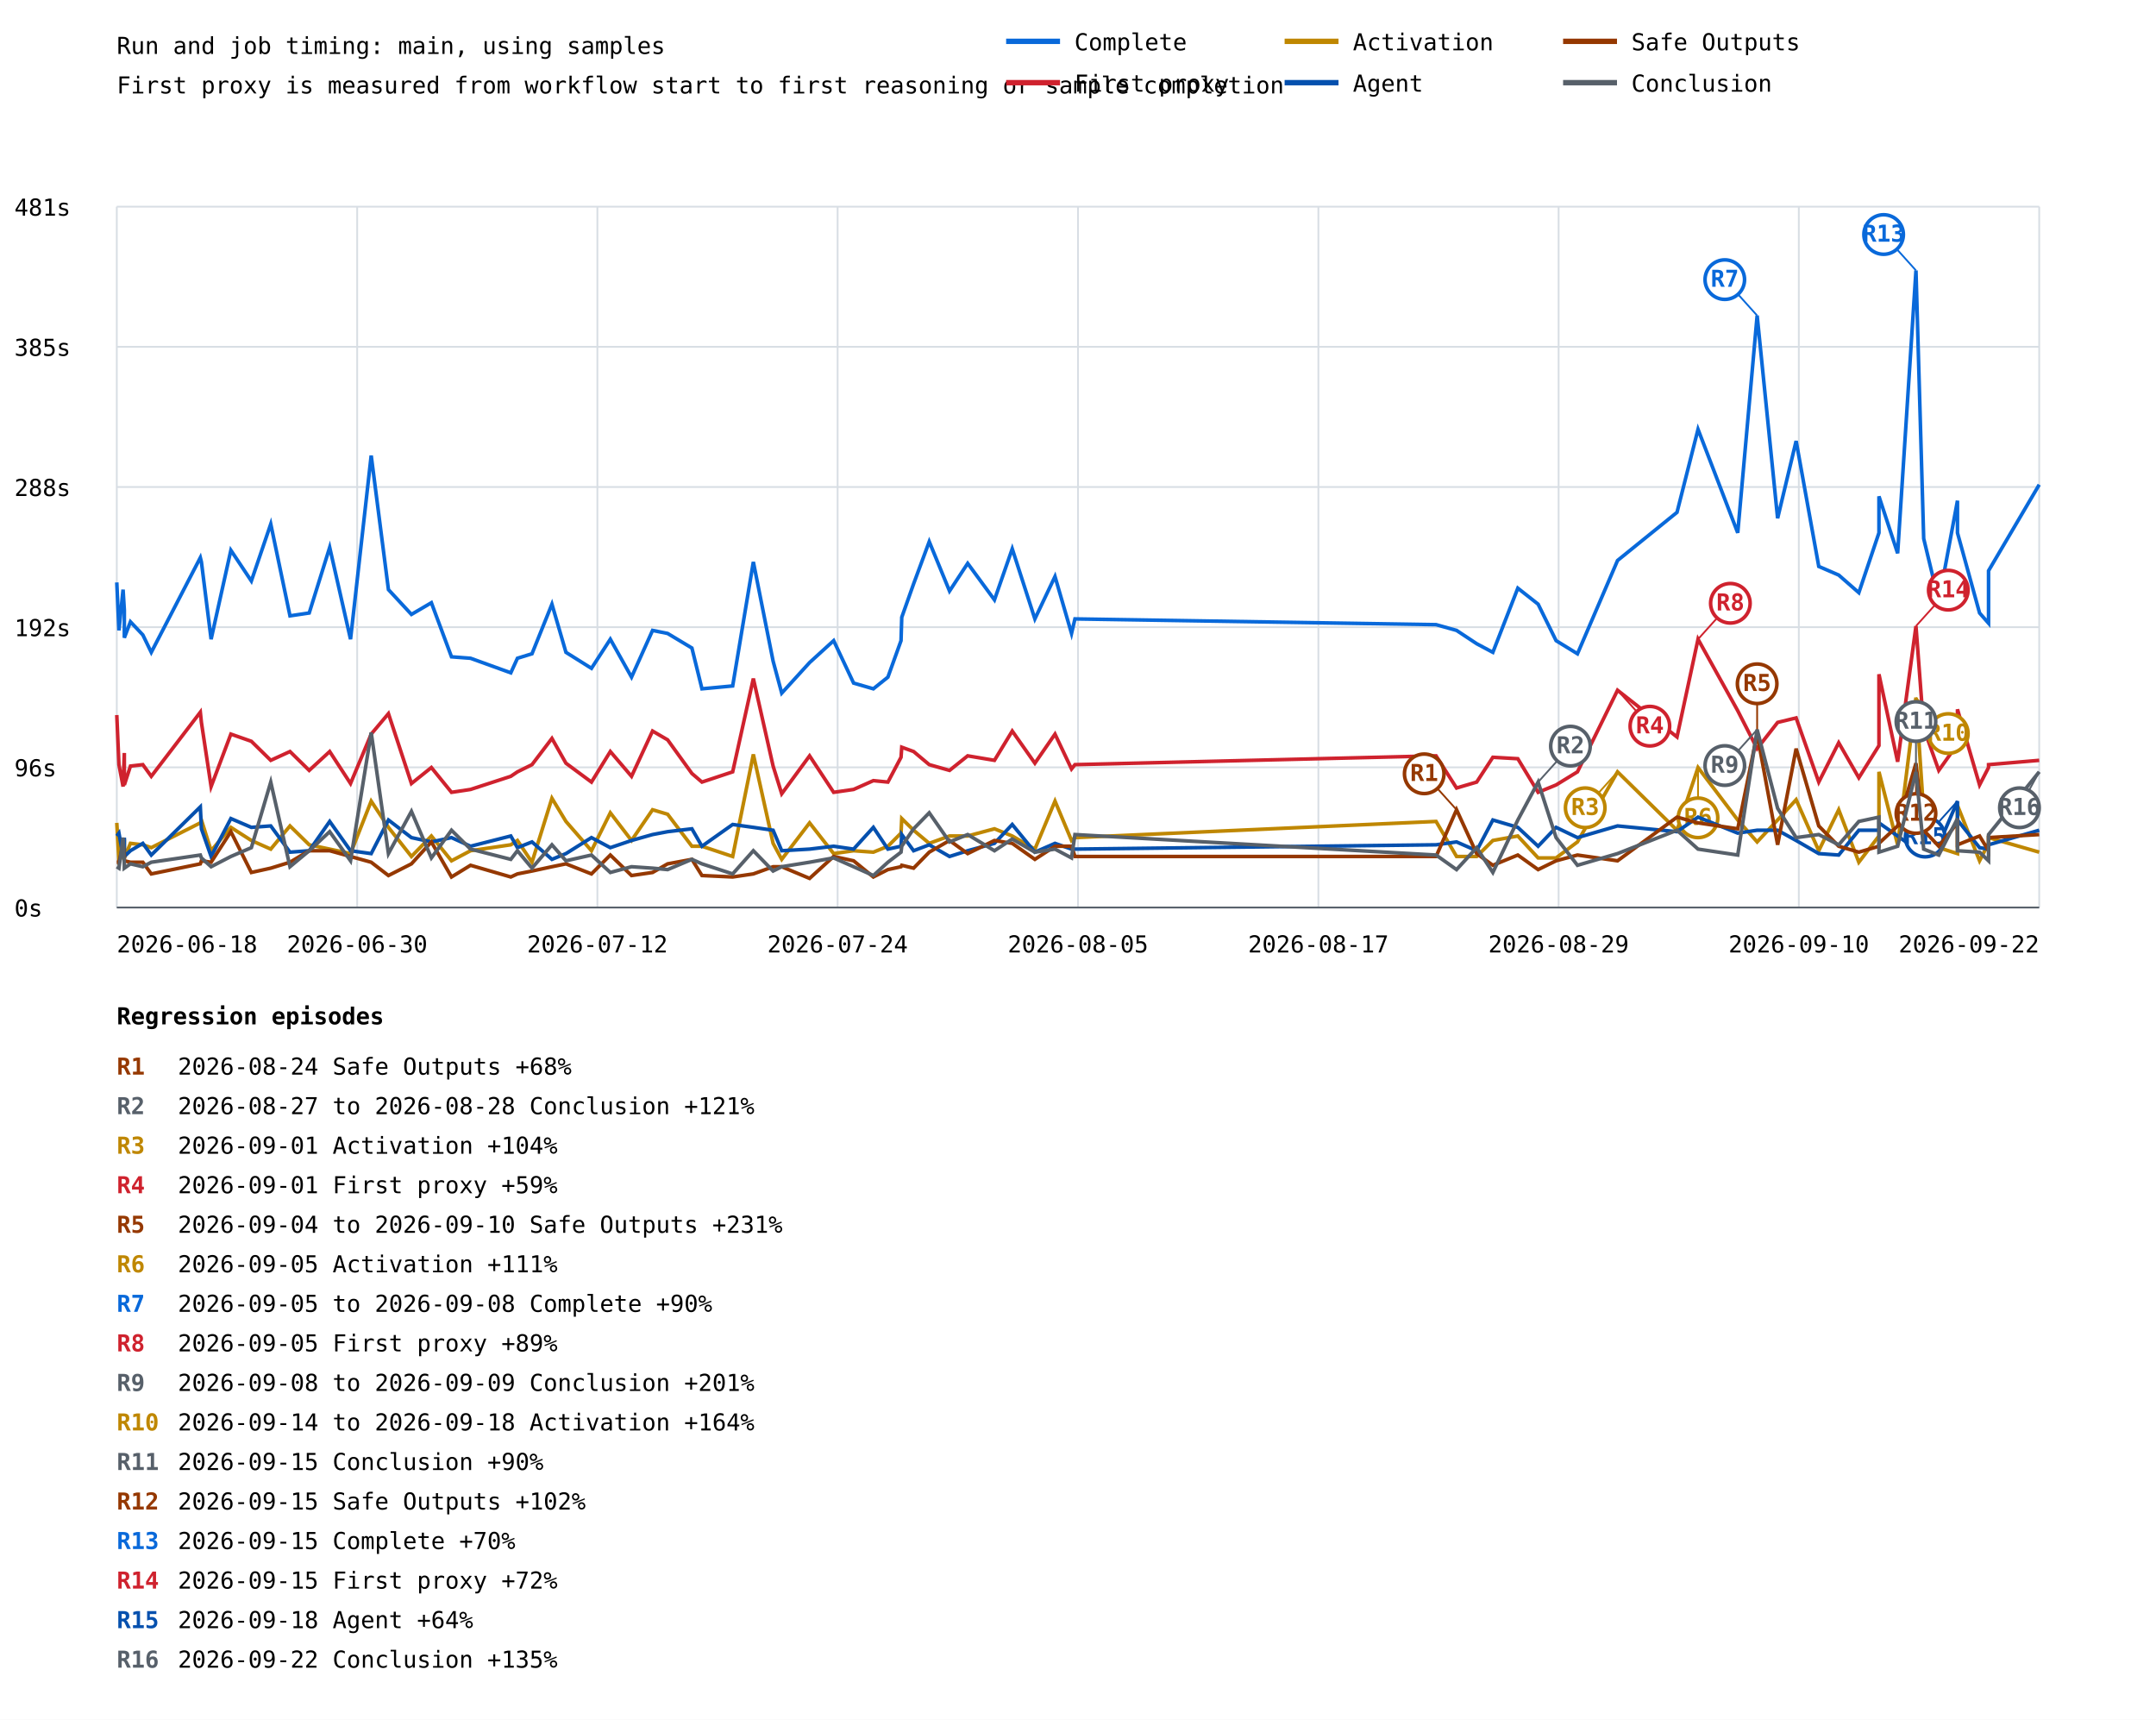
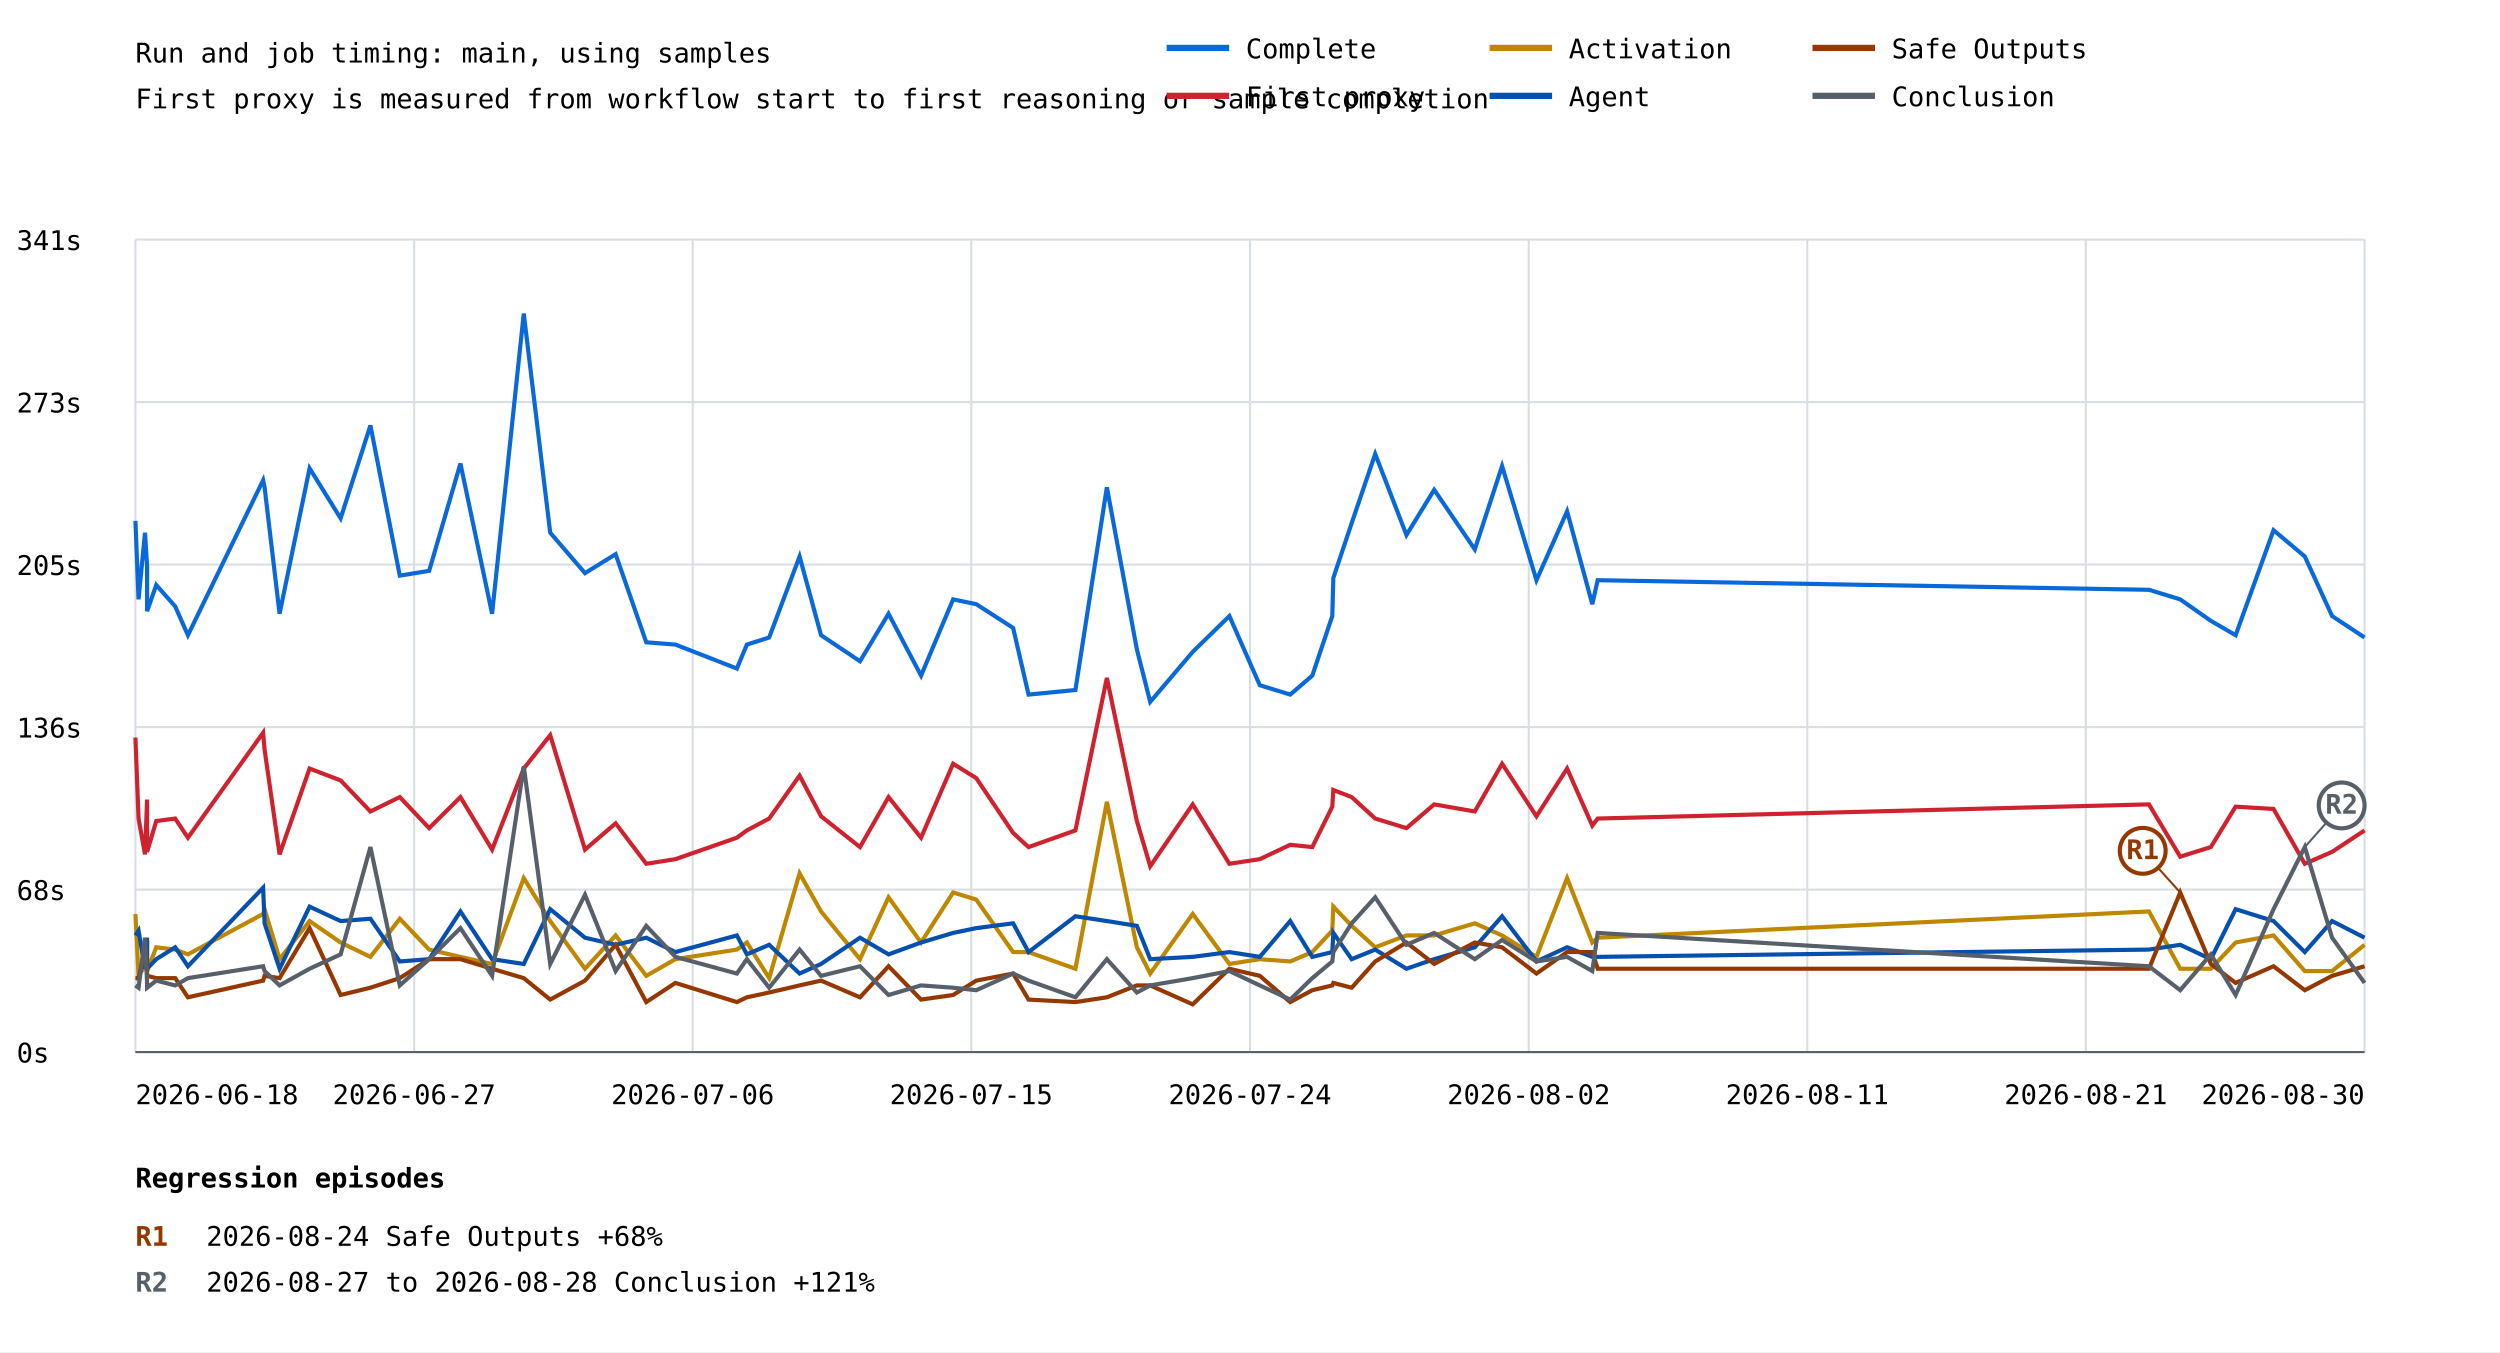
- <svg xmlns="http://www.w3.org/2000/svg" width="1200" height="957" viewBox="0 0 1200 957">
+ <svg xmlns="http://www.w3.org/2000/svg" width="1200" height="649" viewBox="0 0 1200 649">
  <rect width="100%" height="100%" fill="white" />
  <style>text{font-family:ui-monospace,monospace;font-size:13px}.axis{stroke:#57606a;stroke-width:1}.grid{stroke:#d8dee4;stroke-width:1}</style>
  <text x="65" y="30" font-size="20">Run and job timing: main, using samples</text>
  <text x="65" y="52">First proxy is measured from workflow start to first reasoning or sample completion</text>
  <line class="grid" x1="65" y1="505.0" x2="1135" y2="505.0" />
  <text x="8" y="510.0">0s</text>
  <line class="grid" x1="65" y1="427.0" x2="1135" y2="427.0" />
-   <text x="8" y="432.0">96s</text>
+   <text x="8" y="432.0">68s</text>
  <line class="grid" x1="65" y1="349.0" x2="1135" y2="349.0" />
-   <text x="8" y="354.0">192s</text>
+   <text x="8" y="354.0">136s</text>
  <line class="grid" x1="65" y1="271.0" x2="1135" y2="271.0" />
-   <text x="8" y="276.0">288s</text>
+   <text x="8" y="276.0">205s</text>
  <line class="grid" x1="65" y1="193.0" x2="1135" y2="193.0" />
-   <text x="8" y="198.0">385s</text>
+   <text x="8" y="198.0">273s</text>
  <line class="grid" x1="65" y1="115.0" x2="1135" y2="115.0" />
-   <text x="8" y="120.0">481s</text>
+   <text x="8" y="120.0">341s</text>
  <line class="grid" x1="65.0" y1="115" x2="65.0" y2="505" />
  <line class="grid" x1="198.8" y1="115" x2="198.8" y2="505" />
  <line class="grid" x1="332.5" y1="115" x2="332.5" y2="505" />
  <line class="grid" x1="466.2" y1="115" x2="466.2" y2="505" />
  <line class="grid" x1="600.0" y1="115" x2="600.0" y2="505" />
  <line class="grid" x1="733.8" y1="115" x2="733.8" y2="505" />
  <line class="grid" x1="867.5" y1="115" x2="867.5" y2="505" />
  <line class="grid" x1="1001.2" y1="115" x2="1001.2" y2="505" />
  <line class="grid" x1="1135.0" y1="115" x2="1135.0" y2="505" />
-   <polyline points="65.0,324.1 66.2,350.8 68.5,328.1 69.2,339.5 69.2,354.9 72.6,346.0 79.5,353.3 84.2,363.0 111.5,310.3 112.1,312.7 117.5,355.7 128.5,306.2 139.9,323.3 150.7,291.6 161.4,342.7 172.1,341.1 183.5,304.6 195.1,355.7 206.6,253.5 216.2,328.1 229.0,341.9 240.1,335.4 251.3,365.5 261.9,366.3 284.3,374.4 288.0,366.3 296.1,363.8 307.2,336.2 315.0,363.0 329.2,371.9 339.7,355.7 351.5,376.8 363.2,350.8 371.6,352.5 385.1,360.6 390.7,383.3 407.8,381.7 419.3,312.7 430.3,367.9 435.1,385.7 450.6,368.7 464.0,356.5 475.1,380.1 486.1,383.3 494.2,376.8 501.5,356.5 501.9,343.5 508.5,324.9 517.2,301.4 528.5,328.9 538.6,313.5 553.5,333.8 563.4,305.4 576.0,344.4 587.2,320.8 596.4,352.5 598.3,344.4 799.3,347.6 810.7,350.8 821.9,358.2 830.9,363.0 844.8,327.3 856.1,336.2 866.1,356.5 878.0,363.8 900.3,311.9 933.4,285.1 945.1,238.9 967.2,296.5 978.0,175.6 989.4,288.4 999.7,245.4 1012.3,315.2 1023.4,320.0 1034.6,329.8 1045.8,296.5 1045.8,276.2 1056.2,307.9 1066.4,150.5 1070.7,299.7 1079.1,334.6 1089.5,278.6 1089.5,296.5 1101.8,341.1 1106.8,346.8 1106.8,317.6 1135.0,269.7" fill="none" stroke="#0969da" stroke-width="2" />
-   <line x1="978.0" y1="175.6" x2="960.0" y2="155.6" stroke="#0969da" stroke-width="1" />
-   <circle cx="960.0" cy="155.6" r="11" fill="white" stroke="#0969da" stroke-width="2" />
-   <text x="960.0" y="159.6" fill="#0969da" font-size="10" font-weight="bold" text-anchor="middle">R7</text>
-   <line x1="1066.4" y1="150.5" x2="1048.4" y2="130.5" stroke="#0969da" stroke-width="1" />
-   <circle cx="1048.4" cy="130.5" r="11" fill="white" stroke="#0969da" stroke-width="2" />
-   <text x="1048.4" y="134.5" fill="#0969da" font-size="10" font-weight="bold" text-anchor="middle">R13</text>
-   <polyline points="65.0,397.9 66.2,425.5 68.5,437.7 69.2,419.0 69.2,436.8 72.6,426.3 79.5,425.5 84.2,432.0 111.5,396.3 112.1,402.0 117.5,437.7 128.5,408.5 139.9,412.5 150.7,423.1 161.4,418.2 172.1,428.7 183.5,418.2 195.1,436.0 206.6,408.5 216.2,397.1 229.0,436.0 240.1,427.1 251.3,440.9 261.9,439.3 284.3,432.0 288.0,429.5 296.1,425.5 307.2,410.9 315.0,424.7 329.2,435.2 339.7,418.2 351.5,432.0 363.2,406.8 371.6,411.7 385.1,430.4 390.7,435.2 407.8,429.5 419.3,377.6 430.3,426.3 435.1,441.7 450.6,420.6 464.0,440.9 475.1,439.3 486.1,434.4 494.2,435.2 501.5,421.4 501.9,415.8 508.5,418.2 517.2,425.5 528.5,428.7 538.6,420.6 553.5,423.1 563.4,406.8 576.0,424.7 587.2,408.5 596.4,427.9 598.3,425.5 799.3,420.6 810.7,438.5 821.9,435.2 830.9,421.4 844.8,422.2 856.1,440.9 866.1,436.8 878.0,429.5 900.3,384.1 933.4,410.1 945.1,355.7 967.2,395.5 978.0,416.6 989.4,402.0 999.7,399.5 1012.3,435.2 1023.4,413.3 1034.6,432.8 1045.8,414.9 1045.8,375.2 1056.2,423.9 1066.4,348.4 1070.7,405.2 1079.1,428.7 1089.5,414.1 1089.5,394.7 1101.8,436.8 1106.8,427.1 1106.8,425.5 1135.0,423.1" fill="none" stroke="#cf222e" stroke-width="2" />
-   <line x1="900.3" y1="384.1" x2="918.3" y2="404.1" stroke="#cf222e" stroke-width="1" />
-   <circle cx="918.3" cy="404.1" r="11" fill="white" stroke="#cf222e" stroke-width="2" />
-   <text x="918.3" y="408.1" fill="#cf222e" font-size="10" font-weight="bold" text-anchor="middle">R4</text>
-   <line x1="945.1" y1="355.7" x2="963.1" y2="335.7" stroke="#cf222e" stroke-width="1" />
-   <circle cx="963.1" cy="335.7" r="11" fill="white" stroke="#cf222e" stroke-width="2" />
-   <text x="963.1" y="339.7" fill="#cf222e" font-size="10" font-weight="bold" text-anchor="middle">R8</text>
-   <line x1="1066.4" y1="348.4" x2="1084.4" y2="328.4" stroke="#cf222e" stroke-width="1" />
-   <circle cx="1084.4" cy="328.4" r="11" fill="white" stroke="#cf222e" stroke-width="2" />
-   <text x="1084.4" y="332.4" fill="#cf222e" font-size="10" font-weight="bold" text-anchor="middle">R14</text>
-   <polyline points="65.0,457.9 66.2,479.0 68.5,475.8 69.2,466.9 69.2,477.4 72.6,469.3 79.5,470.1 84.2,471.7 111.5,457.9 112.1,456.3 117.5,473.4 128.5,460.4 139.9,467.7 150.7,472.5 161.4,459.6 172.1,470.1 183.5,472.5 195.1,475.0 206.6,445.8 216.2,460.4 229.0,476.6 240.1,465.2 251.3,479.0 261.9,473.4 284.3,470.1 288.0,467.7 296.1,479.8 307.2,444.2 315.0,457.1 329.2,473.4 339.7,452.3 351.5,467.7 363.2,450.6 371.6,453.1 385.1,470.9 390.7,470.9 407.8,476.6 419.3,419.8 430.3,469.3 435.1,478.2 450.6,457.9 464.0,475.0 475.1,473.4 486.1,474.2 494.2,470.9 501.5,463.6 501.9,455.5 508.5,462.0 517.2,469.3 528.5,465.2 538.6,465.2 553.5,461.2 563.4,465.2 576.0,472.5 587.2,445.8 596.4,467.7 598.3,466.1 799.3,457.1 810.7,476.6 821.9,476.6 830.9,467.7 844.8,465.2 856.1,477.4 866.1,477.4 878.0,468.5 900.3,429.5 933.4,462.0 945.1,427.1 967.2,456.3 978.0,468.5 989.4,456.3 999.7,445.0 1012.3,473.4 1023.4,450.6 1034.6,479.8 1045.8,465.2 1045.8,429.5 1056.2,470.1 1066.4,388.2 1070.7,452.3 1079.1,471.7 1089.5,475.0 1089.5,448.2 1101.8,479.0 1106.8,469.3 1106.8,466.1 1135.0,474.2" fill="none" stroke="#bf8700" stroke-width="2" />
-   <line x1="900.3" y1="429.5" x2="882.3" y2="449.5" stroke="#bf8700" stroke-width="1" />
-   <circle cx="882.3" cy="449.5" r="11" fill="white" stroke="#bf8700" stroke-width="2" />
-   <text x="882.3" y="453.5" fill="#bf8700" font-size="10" font-weight="bold" text-anchor="middle">R3</text>
-   <line x1="945.1" y1="427.1" x2="945.1" y2="455.1" stroke="#bf8700" stroke-width="1" />
-   <circle cx="945.1" cy="455.1" r="11" fill="white" stroke="#bf8700" stroke-width="2" />
-   <text x="945.1" y="459.1" fill="#bf8700" font-size="10" font-weight="bold" text-anchor="middle">R6</text>
-   <line x1="1066.4" y1="388.2" x2="1084.4" y2="408.2" stroke="#bf8700" stroke-width="1" />
-   <circle cx="1084.4" cy="408.2" r="11" fill="white" stroke="#bf8700" stroke-width="2" />
-   <text x="1084.4" y="412.2" fill="#bf8700" font-size="10" font-weight="bold" text-anchor="middle">R10</text>
-   <polyline points="65.0,465.2 66.2,463.6 68.5,476.6 69.2,466.1 69.2,476.6 72.6,473.4 79.5,469.3 84.2,475.8 111.5,449.0 112.1,461.2 117.5,476.6 128.5,455.5 139.9,460.4 150.7,459.6 161.4,474.2 172.1,473.4 183.5,457.1 195.1,473.4 206.6,475.0 216.2,456.3 229.0,466.1 240.1,468.5 251.3,466.1 261.9,470.9 284.3,465.2 288.0,471.7 296.1,468.5 307.2,478.2 315.0,475.0 329.2,466.1 339.7,471.7 351.5,467.7 363.2,464.4 371.6,462.8 385.1,461.2 390.7,470.9 407.8,458.8 419.3,460.4 430.3,462.0 435.1,473.4 450.6,472.5 464.0,470.9 475.1,472.5 486.1,460.4 494.2,472.5 501.5,470.9 501.9,464.4 508.5,473.4 517.2,470.1 528.5,476.6 538.6,473.4 553.5,469.3 563.4,458.8 576.0,474.2 587.2,469.3 596.4,472.5 598.3,472.5 799.3,470.1 810.7,468.5 821.9,473.4 830.9,456.3 844.8,460.4 856.1,470.9 866.1,460.4 878.0,466.1 900.3,459.6 933.4,462.8 945.1,454.7 967.2,463.6 978.0,462.0 989.4,462.0 999.7,467.7 1012.3,475.0 1023.4,475.8 1034.6,462.0 1045.8,462.0 1045.8,457.9 1056.2,465.2 1066.4,472.5 1070.7,472.5 1079.1,470.1 1089.5,445.8 1089.5,456.3 1101.8,471.7 1106.8,472.5 1106.8,470.1 1135.0,462.0" fill="none" stroke="#0550ae" stroke-width="2" />
-   <line x1="1089.5" y1="445.8" x2="1071.5" y2="465.8" stroke="#0550ae" stroke-width="1" />
-   <circle cx="1071.5" cy="465.8" r="11" fill="white" stroke="#0550ae" stroke-width="2" />
-   <text x="1071.5" y="469.8" fill="#0550ae" font-size="10" font-weight="bold" text-anchor="middle">R15</text>
-   <polyline points="65.0,479.8 66.2,479.8 68.5,470.1 69.2,475.8 69.2,479.0 72.6,479.8 79.5,479.8 84.2,486.3 111.5,480.7 112.1,479.0 117.5,479.8 128.5,462.8 139.9,485.5 150.7,483.1 161.4,479.8 172.1,473.4 183.5,473.4 195.1,476.6 206.6,479.8 216.2,487.2 229.0,480.7 240.1,468.5 251.3,488.0 261.9,481.5 284.3,488.0 288.0,486.3 296.1,484.7 307.2,482.3 315.0,480.7 329.2,486.3 339.7,475.8 351.5,487.2 363.2,485.5 371.6,480.7 385.1,478.2 390.7,487.2 407.8,488.0 419.3,486.3 430.3,482.3 435.1,482.3 450.6,488.8 464.0,476.6 475.1,479.0 486.1,488.0 494.2,483.9 501.5,482.3 501.9,481.5 508.5,483.1 517.2,474.2 528.5,467.7 538.6,475.0 553.5,467.7 563.4,469.3 576.0,478.2 587.2,470.9 596.4,470.9 598.3,476.6 799.3,476.6 810.7,450.6 821.9,475.0 830.9,481.5 844.8,475.8 856.1,483.9 866.1,479.0 878.0,475.8 900.3,479.0 933.4,454.7 945.1,457.9 967.2,461.2 978.0,408.5 989.4,470.1 999.7,416.6 1012.3,459.6 1023.4,470.9 1034.6,474.2 1045.8,470.9 1045.8,469.3 1056.2,459.6 1066.4,424.7 1070.7,462.0 1079.1,470.9 1089.5,457.9 1089.5,470.1 1101.8,465.2 1106.8,473.4 1106.8,466.1 1135.0,464.4" fill="none" stroke="#953800" stroke-width="2" />
-   <line x1="810.7" y1="450.6" x2="792.7" y2="430.6" stroke="#953800" stroke-width="1" />
-   <circle cx="792.7" cy="430.6" r="11" fill="white" stroke="#953800" stroke-width="2" />
-   <text x="792.7" y="434.6" fill="#953800" font-size="10" font-weight="bold" text-anchor="middle">R1</text>
-   <line x1="978.0" y1="408.5" x2="978.0" y2="380.5" stroke="#953800" stroke-width="1" />
-   <circle cx="978.0" cy="380.5" r="11" fill="white" stroke="#953800" stroke-width="2" />
-   <text x="978.0" y="384.5" fill="#953800" font-size="10" font-weight="bold" text-anchor="middle">R5</text>
-   <line x1="1066.4" y1="424.7" x2="1066.4" y2="452.7" stroke="#953800" stroke-width="1" />
-   <circle cx="1066.4" cy="452.7" r="11" fill="white" stroke="#953800" stroke-width="2" />
-   <text x="1066.4" y="456.7" fill="#953800" font-size="10" font-weight="bold" text-anchor="middle">R12</text>
-   <polyline points="65.0,482.3 66.2,483.1 68.5,466.1 69.2,481.5 69.2,483.1 72.6,480.7 79.5,482.3 84.2,479.8 111.5,475.8 112.1,477.4 117.5,482.3 128.5,476.6 139.9,471.7 150.7,435.2 161.4,482.3 172.1,473.4 183.5,462.8 195.1,479.0 206.6,407.6 216.2,475.0 229.0,451.5 240.1,477.4 251.3,462.0 261.9,472.5 284.3,478.2 288.0,473.4 296.1,483.1 307.2,470.1 315.0,479.0 329.2,475.8 339.7,485.5 351.5,482.3 363.2,483.1 371.6,483.9 385.1,478.2 390.7,480.7 407.8,486.3 419.3,473.4 430.3,484.7 435.1,482.3 450.6,479.8 464.0,477.4 475.1,482.3 486.1,487.2 494.2,479.8 501.5,474.2 501.9,470.9 508.5,461.2 517.2,452.3 528.5,468.5 538.6,464.4 553.5,473.4 563.4,466.9 576.0,474.2 587.2,472.5 596.4,477.4 598.3,464.4 799.3,475.8 810.7,483.9 821.9,471.7 830.9,485.5 844.8,456.3 856.1,435.2 866.1,466.1 878.0,481.5 900.3,475.0 933.4,462.0 945.1,472.5 967.2,475.8 978.0,406.0 989.4,449.8 999.7,466.1 1012.3,464.4 1023.4,470.1 1034.6,457.1 1045.8,454.7 1045.8,474.2 1056.2,470.9 1066.4,429.5 1070.7,472.5 1079.1,475.8 1089.5,455.5 1089.5,473.4 1101.8,474.2 1106.8,479.0 1106.8,464.4 1135.0,429.5" fill="none" stroke="#57606a" stroke-width="2" />
-   <line x1="856.1" y1="435.2" x2="874.1" y2="415.2" stroke="#57606a" stroke-width="1" />
-   <circle cx="874.1" cy="415.2" r="11" fill="white" stroke="#57606a" stroke-width="2" />
-   <text x="874.1" y="419.2" fill="#57606a" font-size="10" font-weight="bold" text-anchor="middle">R2</text>
-   <line x1="978.0" y1="406.0" x2="960.0" y2="426.0" stroke="#57606a" stroke-width="1" />
-   <circle cx="960.0" cy="426.0" r="11" fill="white" stroke="#57606a" stroke-width="2" />
-   <text x="960.0" y="430.0" fill="#57606a" font-size="10" font-weight="bold" text-anchor="middle">R9</text>
-   <line x1="1066.4" y1="429.5" x2="1066.4" y2="401.5" stroke="#57606a" stroke-width="1" />
-   <circle cx="1066.4" cy="401.5" r="11" fill="white" stroke="#57606a" stroke-width="2" />
-   <text x="1066.4" y="405.5" fill="#57606a" font-size="10" font-weight="bold" text-anchor="middle">R11</text>
-   <line x1="1135.0" y1="429.5" x2="1124.0" y2="449.5" stroke="#57606a" stroke-width="1" />
-   <circle cx="1124.0" cy="449.5" r="11" fill="white" stroke="#57606a" stroke-width="2" />
-   <text x="1124.0" y="453.5" fill="#57606a" font-size="10" font-weight="bold" text-anchor="middle">R16</text>
+   <polyline points="65.0,250.0 65.0,250.0 66.5,287.7 66.5,287.7 69.6,255.7 69.6,255.7 70.6,271.7 70.6,271.7 70.6,293.4 70.6,293.4 75.0,280.8 75.0,280.8 84.1,291.1 84.1,291.1 90.2,304.9 126.3,230.5 127.0,233.9 134.2,294.6 148.6,224.8 163.5,248.8 177.8,204.2 191.9,276.3 206.0,274.0 221.0,222.5 236.2,294.6 251.4,150.5 264.1,255.7 280.8,275.1 295.5,266.0 310.2,308.3 324.2,309.4 353.7,320.9 358.5,309.4 369.2,306.0 383.8,267.1 394.1,304.9 412.8,317.4 426.5,294.6 442.1,324.3 457.5,287.7 468.6,290.0 468.6,290.0 486.3,301.4 486.3,301.4 493.7,333.4 493.7,333.4 516.2,331.2 516.2,331.2 531.3,233.9 531.3,233.9 545.7,311.7 545.7,311.7 552.1,336.9 572.5,312.9 590.1,295.7 604.7,328.9 619.3,333.4 629.9,324.3 639.5,295.7 640.0,277.4 648.8,251.1 660.1,217.9 675.1,256.8 688.4,235.1 707.9,263.7 721.0,223.7 737.5,278.5 752.2,245.4 764.3,290.0 766.9,278.5 1031.5,283.1 1046.5,287.7 1061.2,298.0 1073.1,304.9 1091.3,254.5 1106.3,267.1 1119.4,295.7 1135.0,306.0" fill="none" stroke="#0969da" stroke-width="2" />
+   <polyline points="65.0,354.0 65.0,354.0 66.5,392.9 66.5,392.9 69.6,410.1 69.6,410.1 70.6,383.8 70.6,383.8 70.6,408.9 70.6,408.9 75.0,394.1 75.0,394.1 84.1,392.9 84.1,392.9 90.2,402.1 126.3,351.7 127.0,359.8 134.2,410.1 148.6,368.9 163.5,374.6 177.8,389.5 191.9,382.6 206.0,397.5 221.0,382.6 236.2,407.8 251.4,368.9 264.1,352.9 280.8,407.8 295.5,395.2 310.2,414.6 324.2,412.4 353.7,402.1 358.5,398.6 369.2,392.9 383.8,372.3 394.1,391.8 412.8,406.6 426.5,382.6 442.1,402.1 457.5,366.6 468.6,373.5 468.6,373.5 486.3,399.8 486.3,399.8 493.7,406.6 493.7,406.6 516.2,398.6 516.2,398.6 531.3,325.4 531.3,325.4 545.7,394.1 545.7,394.1 552.1,415.8 572.5,386.1 590.1,414.6 604.7,412.4 619.3,405.5 629.9,406.6 639.5,387.2 640.0,379.2 648.8,382.6 660.1,392.9 675.1,397.5 688.4,386.1 707.9,389.5 721.0,366.6 737.5,391.8 752.2,368.9 764.3,396.3 766.9,392.9 1031.5,386.1 1046.5,411.2 1061.2,406.6 1073.1,387.2 1091.3,388.3 1106.3,414.6 1119.4,408.9 1135.0,398.6" fill="none" stroke="#cf222e" stroke-width="2" />
+   <polyline points="65.0,438.7 65.0,438.7 66.5,468.4 66.5,468.4 69.6,463.8 69.6,463.8 70.6,451.2 70.6,451.2 70.6,466.1 70.6,466.1 75.0,454.7 75.0,454.7 84.1,455.8 84.1,455.8 90.2,458.1 126.3,438.7 127.0,436.4 134.2,460.4 148.6,442.1 163.5,452.4 177.8,459.3 191.9,441.0 206.0,455.8 221.0,459.3 236.2,462.7 251.4,421.5 264.1,442.1 280.8,465.0 295.5,449.0 310.2,468.4 324.2,460.4 353.7,455.8 358.5,452.4 369.2,469.5 383.8,419.2 394.1,437.5 412.8,460.4 426.5,430.7 442.1,452.4 457.5,428.4 468.6,431.8 468.6,431.8 486.3,457.0 486.3,457.0 493.7,457.0 493.7,457.0 516.2,465.0 516.2,465.0 531.3,384.9 531.3,384.9 545.7,454.7 545.7,454.7 552.1,467.3 572.5,438.7 590.1,462.7 604.7,460.4 619.3,461.5 629.9,457.0 639.5,446.7 640.0,435.2 648.8,444.4 660.1,454.7 675.1,449.0 688.4,449.0 707.9,443.2 721.0,449.0 737.5,459.3 752.2,421.5 764.3,452.4 766.9,450.1 1031.5,437.5 1046.5,465.0 1061.2,465.0 1073.1,452.4 1091.3,449.0 1106.3,466.1 1119.4,466.1 1135.0,453.5" fill="none" stroke="#bf8700" stroke-width="2" />
+   <polyline points="65.0,449.0 65.0,449.0 66.5,446.7 66.5,446.7 69.6,465.0 69.6,465.0 70.6,450.1 70.6,450.1 70.6,465.0 70.6,465.0 75.0,460.4 75.0,460.4 84.1,454.7 84.1,454.7 90.2,463.8 126.3,426.1 127.0,443.2 134.2,465.0 148.6,435.2 163.5,442.1 177.8,441.0 191.9,461.5 206.0,460.4 221.0,437.5 236.2,460.4 251.4,462.7 264.1,436.4 280.8,450.1 295.5,453.5 310.2,450.1 324.2,457.0 353.7,449.0 358.5,458.1 369.2,453.5 383.8,467.3 394.1,462.7 412.8,450.1 426.5,458.1 442.1,452.4 457.5,447.8 468.6,445.5 468.6,445.5 486.3,443.2 486.3,443.2 493.7,457.0 493.7,457.0 516.2,439.8 516.2,439.8 531.3,442.1 531.3,442.1 545.7,444.4 545.7,444.4 552.1,460.4 572.5,459.3 590.1,457.0 604.7,459.3 619.3,442.1 629.9,459.3 639.5,457.0 640.0,447.8 648.8,460.4 660.1,455.8 675.1,465.0 688.4,460.4 707.9,454.7 721.0,439.8 737.5,461.5 752.2,454.7 764.3,459.3 766.9,459.3 1031.5,455.8 1046.5,453.5 1061.2,460.4 1073.1,436.4 1091.3,442.1 1106.3,457.0 1119.4,442.1 1135.0,450.1" fill="none" stroke="#0550ae" stroke-width="2" />
+   <polyline points="65.0,469.5 65.0,469.5 66.5,469.5 66.5,469.5 69.6,455.8 69.6,455.8 70.6,463.8 70.6,463.8 70.6,468.4 70.6,468.4 75.0,469.5 75.0,469.5 84.1,469.5 84.1,469.5 90.2,478.7 126.3,470.7 127.0,468.4 134.2,469.5 148.6,445.5 163.5,477.6 177.8,474.1 191.9,469.5 206.0,460.4 221.0,460.4 236.2,465.0 251.4,469.5 264.1,479.8 280.8,470.7 295.5,453.5 310.2,481.0 324.2,471.8 353.7,481.0 358.5,478.7 369.2,476.4 383.8,473.0 394.1,470.7 412.8,478.7 426.5,463.8 442.1,479.8 457.5,477.6 468.6,470.7 468.6,470.7 486.3,467.3 486.3,467.3 493.7,479.8 493.7,479.8 516.2,481.0 516.2,481.0 531.3,478.7 531.3,478.7 545.7,473.0 545.7,473.0 552.1,473.0 572.5,482.1 590.1,465.0 604.7,468.4 619.3,481.0 629.9,475.3 639.5,473.0 640.0,471.8 648.8,474.1 660.1,461.5 675.1,452.4 688.4,462.7 707.9,452.4 721.0,454.7 737.5,467.3 752.2,457.0 764.3,457.0 766.9,465.0 1031.5,465.0 1046.5,428.4 1061.2,462.7 1073.1,471.8 1091.3,463.8 1106.3,475.3 1119.4,468.4 1135.0,463.8" fill="none" stroke="#953800" stroke-width="2" />
+   <line x1="1046.5" y1="428.4" x2="1028.5" y2="408.4" stroke="#953800" stroke-width="1" />
+   <circle cx="1028.5" cy="408.4" r="11" fill="white" stroke="#953800" stroke-width="2" />
+   <text x="1028.5" y="412.4" fill="#953800" font-size="10" font-weight="bold" text-anchor="middle">R1</text>
+   <polyline points="65.0,473.0 65.0,473.0 66.5,474.1 66.5,474.1 69.6,450.1 69.6,450.1 70.6,471.8 70.6,471.8 70.6,474.1 70.6,474.1 75.0,470.7 75.0,470.7 84.1,473.0 84.1,473.0 90.2,469.5 126.3,463.8 127.0,466.1 134.2,473.0 148.6,465.0 163.5,458.1 177.8,406.6 191.9,473.0 206.0,460.4 221.0,445.5 236.2,468.4 251.4,367.8 264.1,462.7 280.8,429.5 295.5,466.1 310.2,444.4 324.2,459.3 353.7,467.3 358.5,460.4 369.2,474.1 383.8,455.8 394.1,468.4 412.8,463.8 426.5,477.6 442.1,473.0 457.5,474.1 468.6,475.3 468.6,475.3 486.3,467.3 486.3,467.3 493.7,470.7 493.7,470.7 516.2,478.7 516.2,478.7 531.3,460.4 531.3,460.4 545.7,476.4 545.7,476.4 552.1,473.0 572.5,469.5 590.1,466.1 604.7,473.0 619.3,479.8 629.9,469.5 639.5,461.5 640.0,457.0 648.8,443.2 660.1,430.7 675.1,453.5 688.4,447.8 707.9,460.4 721.0,451.2 737.5,461.5 752.2,459.3 764.3,466.1 766.9,447.8 1031.5,463.8 1046.5,475.3 1061.2,458.1 1073.1,477.6 1091.3,436.4 1106.3,406.6 1119.4,450.1 1135.0,471.8" fill="none" stroke="#57606a" stroke-width="2" />
+   <line x1="1106.3" y1="406.6" x2="1124.0" y2="386.6" stroke="#57606a" stroke-width="1" />
+   <circle cx="1124.0" cy="386.6" r="11" fill="white" stroke="#57606a" stroke-width="2" />
+   <text x="1124.0" y="390.6" fill="#57606a" font-size="10" font-weight="bold" text-anchor="middle">R2</text>
  <text x="65.0" y="530" text-anchor="start">2026-06-18</text>
-   <text x="198.8" y="530" text-anchor="middle">2026-06-30</text>
-   <text x="332.5" y="530" text-anchor="middle">2026-07-12</text>
-   <text x="466.2" y="530" text-anchor="middle">2026-07-24</text>
-   <text x="600.0" y="530" text-anchor="middle">2026-08-05</text>
-   <text x="733.8" y="530" text-anchor="middle">2026-08-17</text>
-   <text x="867.5" y="530" text-anchor="middle">2026-08-29</text>
-   <text x="1001.2" y="530" text-anchor="middle">2026-09-10</text>
-   <text x="1135.0" y="530" text-anchor="end">2026-09-22</text>
+   <text x="198.8" y="530" text-anchor="middle">2026-06-27</text>
+   <text x="332.5" y="530" text-anchor="middle">2026-07-06</text>
+   <text x="466.2" y="530" text-anchor="middle">2026-07-15</text>
+   <text x="600.0" y="530" text-anchor="middle">2026-07-24</text>
+   <text x="733.8" y="530" text-anchor="middle">2026-08-02</text>
+   <text x="867.5" y="530" text-anchor="middle">2026-08-11</text>
+   <text x="1001.2" y="530" text-anchor="middle">2026-08-21</text>
+   <text x="1135.0" y="530" text-anchor="end">2026-08-30</text>
  <line class="axis" x1="65" y1="505" x2="1135" y2="505" />
  <line x1="560" y1="23" x2="590" y2="23" stroke="#0969da" stroke-width="3" />
  <text x="598" y="28">Complete</text>
  <line x1="560" y1="46" x2="590" y2="46" stroke="#cf222e" stroke-width="3" />
  <text x="598" y="51">First proxy</text>
  <line x1="715" y1="23" x2="745" y2="23" stroke="#bf8700" stroke-width="3" />
  <text x="753" y="28">Activation</text>
  <line x1="715" y1="46" x2="745" y2="46" stroke="#0550ae" stroke-width="3" />
  <text x="753" y="51">Agent</text>
  <line x1="870" y1="23" x2="900" y2="23" stroke="#953800" stroke-width="3" />
  <text x="908" y="28">Safe Outputs</text>
  <line x1="870" y1="46" x2="900" y2="46" stroke="#57606a" stroke-width="3" />
  <text x="908" y="51">Conclusion</text>
  <text x="65" y="570" font-size="16" font-weight="bold">Regression episodes</text>
  <text x="65" y="598" fill="#953800" font-weight="bold">R1</text>
  <text x="99" y="598">2026-08-24  Safe Outputs  +68%</text>
  <text x="65" y="620" fill="#57606a" font-weight="bold">R2</text>
  <text x="99" y="620">2026-08-27 to 2026-08-28  Conclusion  +121%</text>
-   <text x="65" y="642" fill="#bf8700" font-weight="bold">R3</text>
-   <text x="99" y="642">2026-09-01  Activation  +104%</text>
-   <text x="65" y="664" fill="#cf222e" font-weight="bold">R4</text>
-   <text x="99" y="664">2026-09-01  First proxy  +59%</text>
-   <text x="65" y="686" fill="#953800" font-weight="bold">R5</text>
-   <text x="99" y="686">2026-09-04 to 2026-09-10  Safe Outputs  +231%</text>
-   <text x="65" y="708" fill="#bf8700" font-weight="bold">R6</text>
-   <text x="99" y="708">2026-09-05  Activation  +111%</text>
-   <text x="65" y="730" fill="#0969da" font-weight="bold">R7</text>
-   <text x="99" y="730">2026-09-05 to 2026-09-08  Complete  +90%</text>
-   <text x="65" y="752" fill="#cf222e" font-weight="bold">R8</text>
-   <text x="99" y="752">2026-09-05  First proxy  +89%</text>
-   <text x="65" y="774" fill="#57606a" font-weight="bold">R9</text>
-   <text x="99" y="774">2026-09-08 to 2026-09-09  Conclusion  +201%</text>
-   <text x="65" y="796" fill="#bf8700" font-weight="bold">R10</text>
-   <text x="99" y="796">2026-09-14 to 2026-09-18  Activation  +164%</text>
-   <text x="65" y="818" fill="#57606a" font-weight="bold">R11</text>
-   <text x="99" y="818">2026-09-15  Conclusion  +90%</text>
-   <text x="65" y="840" fill="#953800" font-weight="bold">R12</text>
-   <text x="99" y="840">2026-09-15  Safe Outputs  +102%</text>
-   <text x="65" y="862" fill="#0969da" font-weight="bold">R13</text>
-   <text x="99" y="862">2026-09-15  Complete  +70%</text>
-   <text x="65" y="884" fill="#cf222e" font-weight="bold">R14</text>
-   <text x="99" y="884">2026-09-15  First proxy  +72%</text>
-   <text x="65" y="906" fill="#0550ae" font-weight="bold">R15</text>
-   <text x="99" y="906">2026-09-18  Agent  +64%</text>
-   <text x="65" y="928" fill="#57606a" font-weight="bold">R16</text>
-   <text x="99" y="928">2026-09-22  Conclusion  +135%</text>
</svg>
